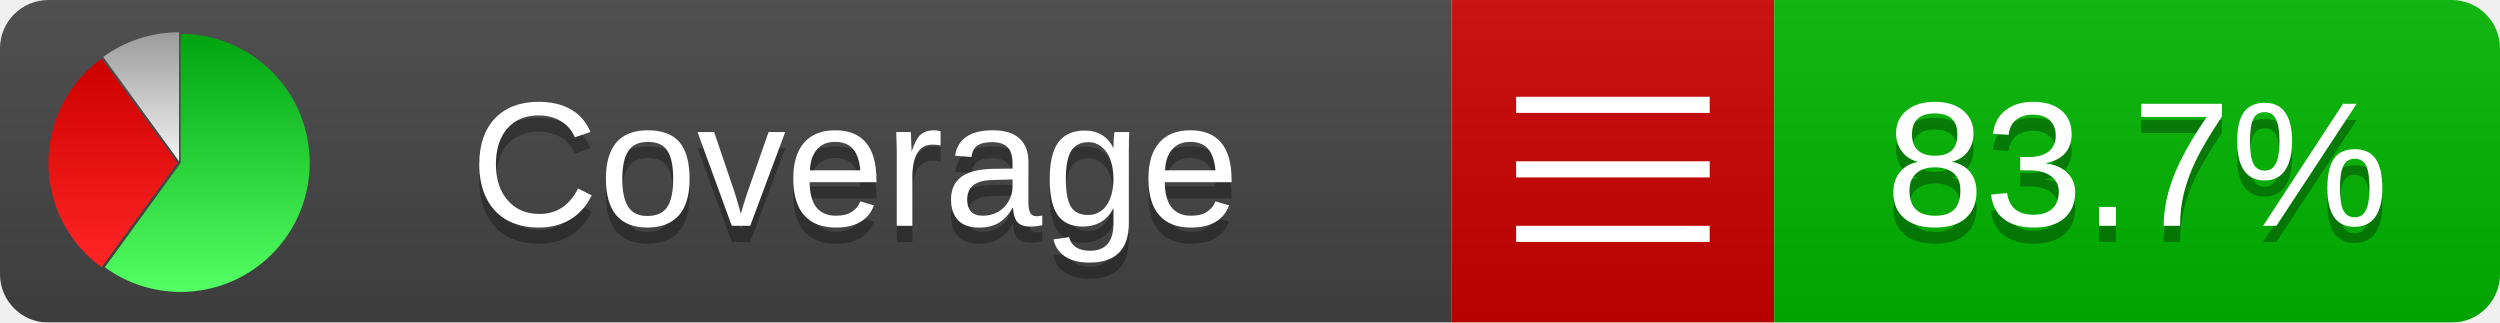
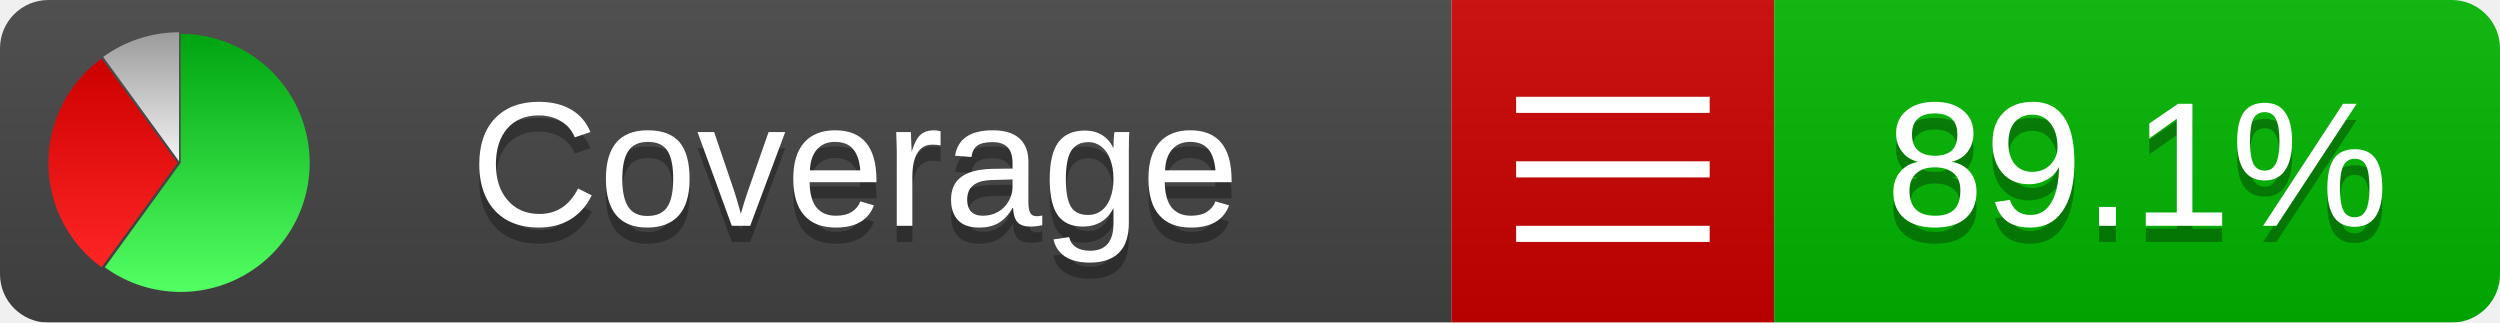
<svg xmlns="http://www.w3.org/2000/svg" xmlns:xlink="http://www.w3.org/1999/xlink" width="155" height="20">
  <style type="text/css">
          
            @keyframes fadeout {
              0 % { visibility: visible; opacity: 1; }
              40% { visibility: visible; opacity: 1; }
              50% { visibility: hidden; opacity: 0; }
              90% { visibility: hidden; opacity: 0; }
              100% { visibility: visible; opacity: 1; }
            }
            @keyframes fadein {
              0% { visibility: hidden; opacity: 0; }
              40% { visibility: hidden; opacity: 0; }
              50% { visibility: visible; opacity: 1; }
              90% { visibility: visible; opacity: 1; }
              100% { visibility: hidden; opacity: 0; }
            }
            .linecoverage {
                animation-duration: 10s;
                animation-name: fadeout;
                animation-iteration-count: infinite;
            }
            .branchcoverage {
                animation-duration: 10s;
                animation-name: fadein;
                animation-iteration-count: infinite;
            }
          
    </style>
  <defs>
    <linearGradient id="gradient" x2="0" y2="100%">
      <stop offset="0" stop-color="#bbb" stop-opacity=".1" />
      <stop offset="1" stop-opacity=".1" />
    </linearGradient>
    <linearGradient id="green" x2="0" y2="100%">
      <stop offset="0" stop-color="#00A410" />
      <stop offset="1" stop-color="#53FF63" />
    </linearGradient>
    <linearGradient id="red" x2="0" y2="100%">
      <stop offset="0" stop-color="#C00" />
      <stop offset="1" stop-color="#FF2525" />
    </linearGradient>
    <linearGradient id="gray" x2="0" y2="100%">
      <stop offset="0" stop-color="#9B9B9B" />
      <stop offset="1" stop-color="#F3F3F3" />
    </linearGradient>
    <mask id="mask">
      <rect width="155" height="20" rx="3" fill="#fff" />
    </mask>
    <g id="icon">
      <path style="fill:url(#green);" d="M205,202.5 l0,-200 a200,200 0 1,1 -117.558,361.803 z" />
      <path style="fill:url(#red);" d="M200,202.5 l-117.558,161.803 a200,200 0 0,1 0,-323.607 z" />
      <path style="fill:url(#gray);" d="M202.5,200 l-117.558,-161.803 a200,200 0 0,1 117.558,-38.196 z" />
    </g>
  </defs>
  <g mask="url(#mask)">
    <rect x="0" y="0" width="90" height="20" fill="#444" />
    <rect x="90" y="0" width="20" height="20" fill="#c00" />
    <rect x="110" y="0" width="45" height="20" fill="#00B600" />
    <rect x="0" y="0" width="155" height="20" fill="url(#gradient)" />
  </g>
  <g>
    <path class="" stroke="#fff" d="M94 6.5 h12 M94 10.5 h12 M94 14.5 h12" />
  </g>
  <g fill="#fff" text-anchor="middle" font-family="Verdana,Arial,Geneva,sans-serif" font-size="11">
    <a xlink:href="https://github.com/danielpalme/ReportGenerator" target="_top">
      <use xlink:href="#icon" transform="translate(3,2) scale(.04)" />
    </a>
    <text x="53" y="15" fill="#010101" fill-opacity=".3">Coverage</text>
    <text x="53" y="14" fill="#fff">Coverage</text>
-     <text class="" x="132.5" y="15" fill="#010101" fill-opacity=".3">83.7%</text>
-     <text class="" x="132.5" y="14">83.7%</text>
+     <text class="" x="132.5" y="15" fill="#010101" fill-opacity=".3">89.1%</text>
+     <text class="" x="132.5" y="14">89.1%</text>
  </g>
  <g>
    <rect class="" x="90" y="0" width="65" height="20" fill-opacity="0" />
  </g>
</svg>
